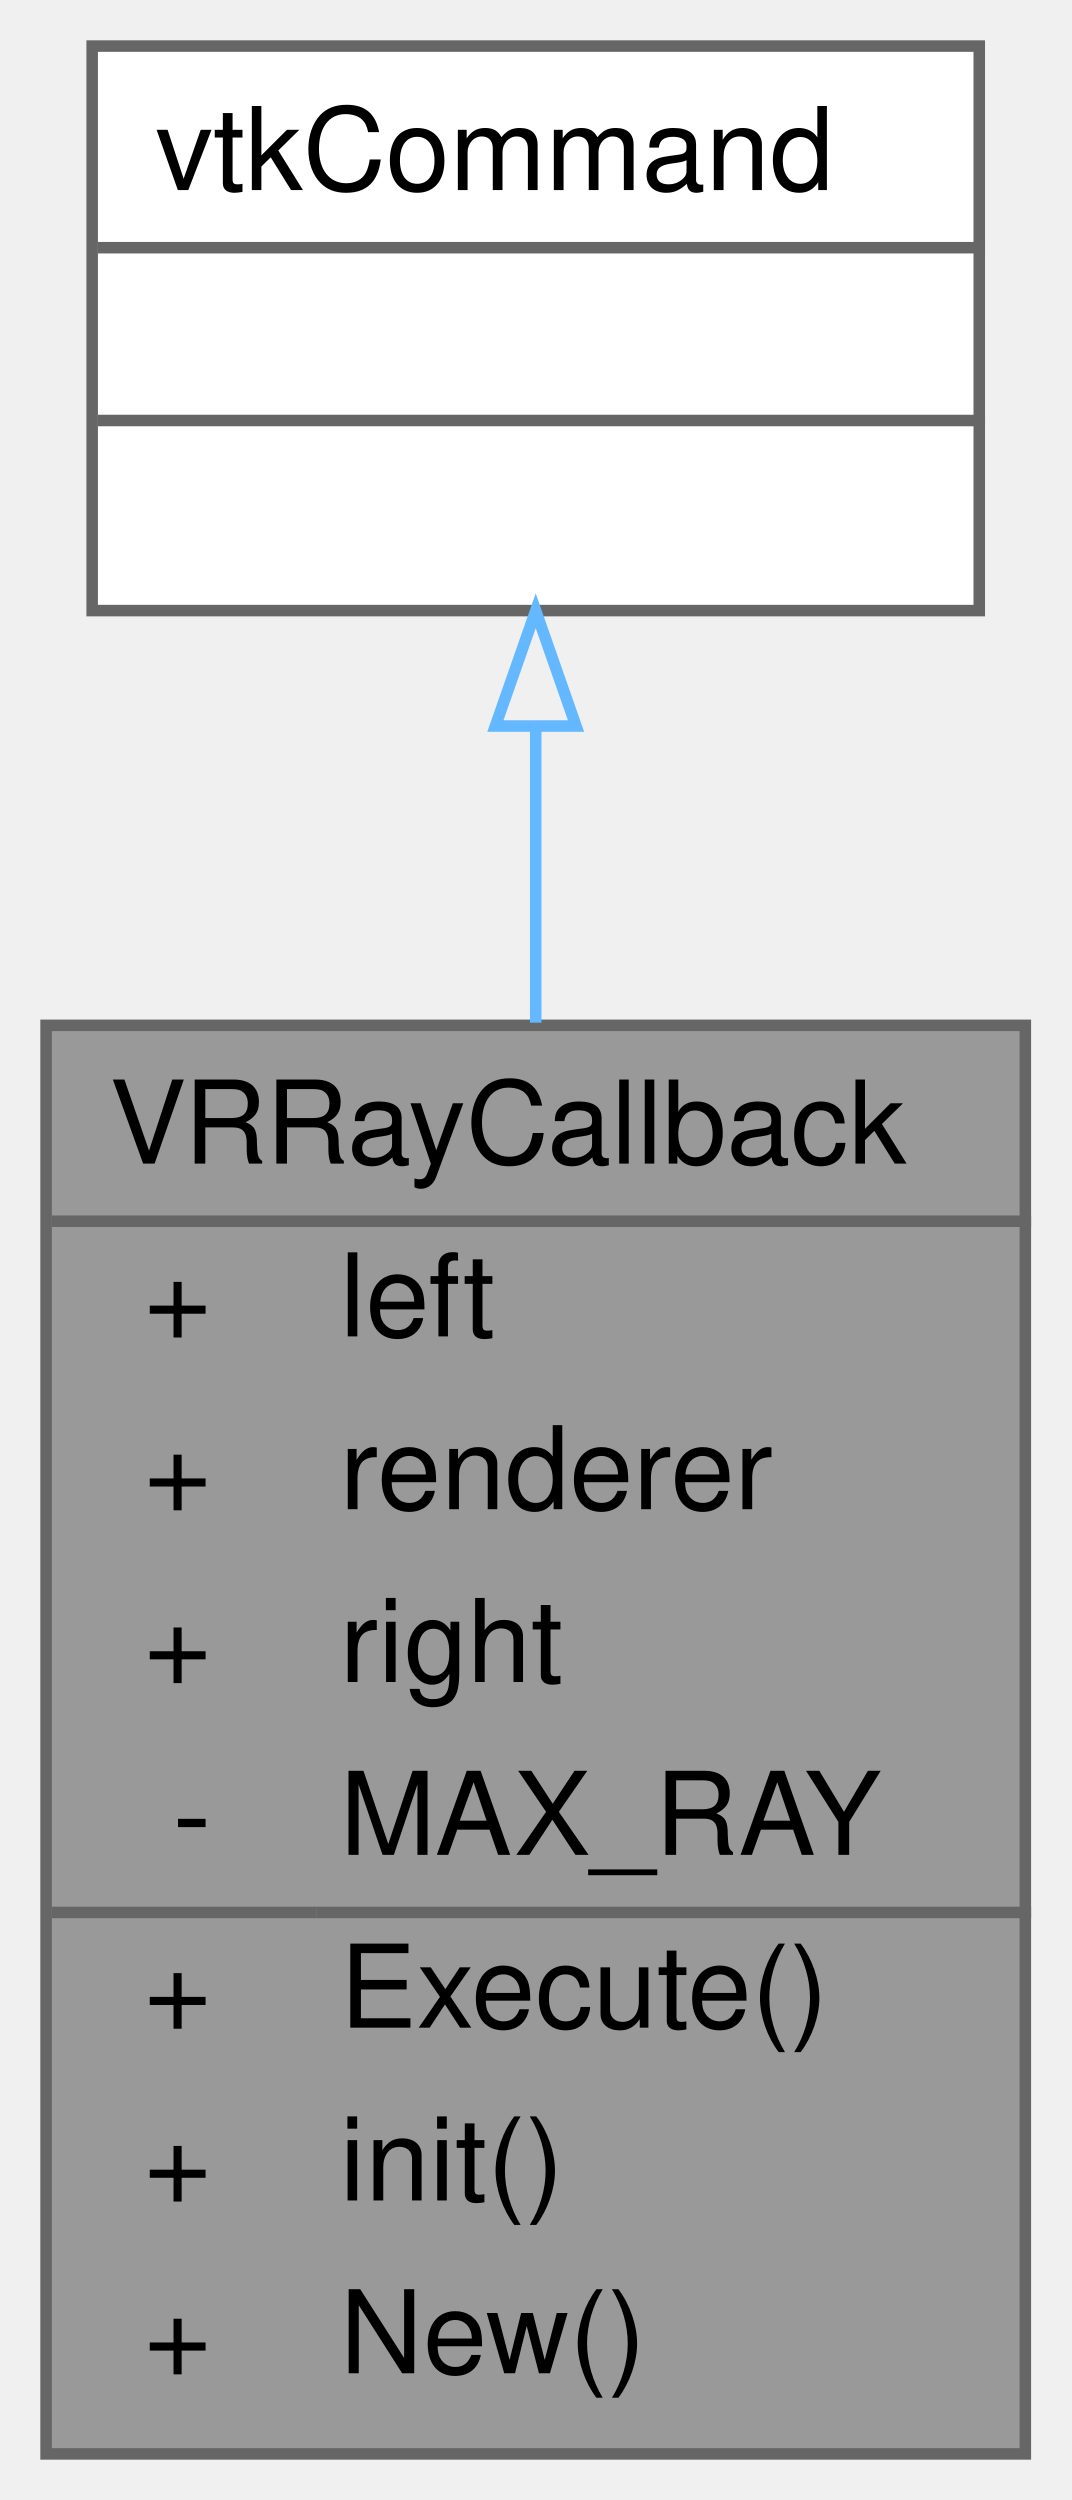
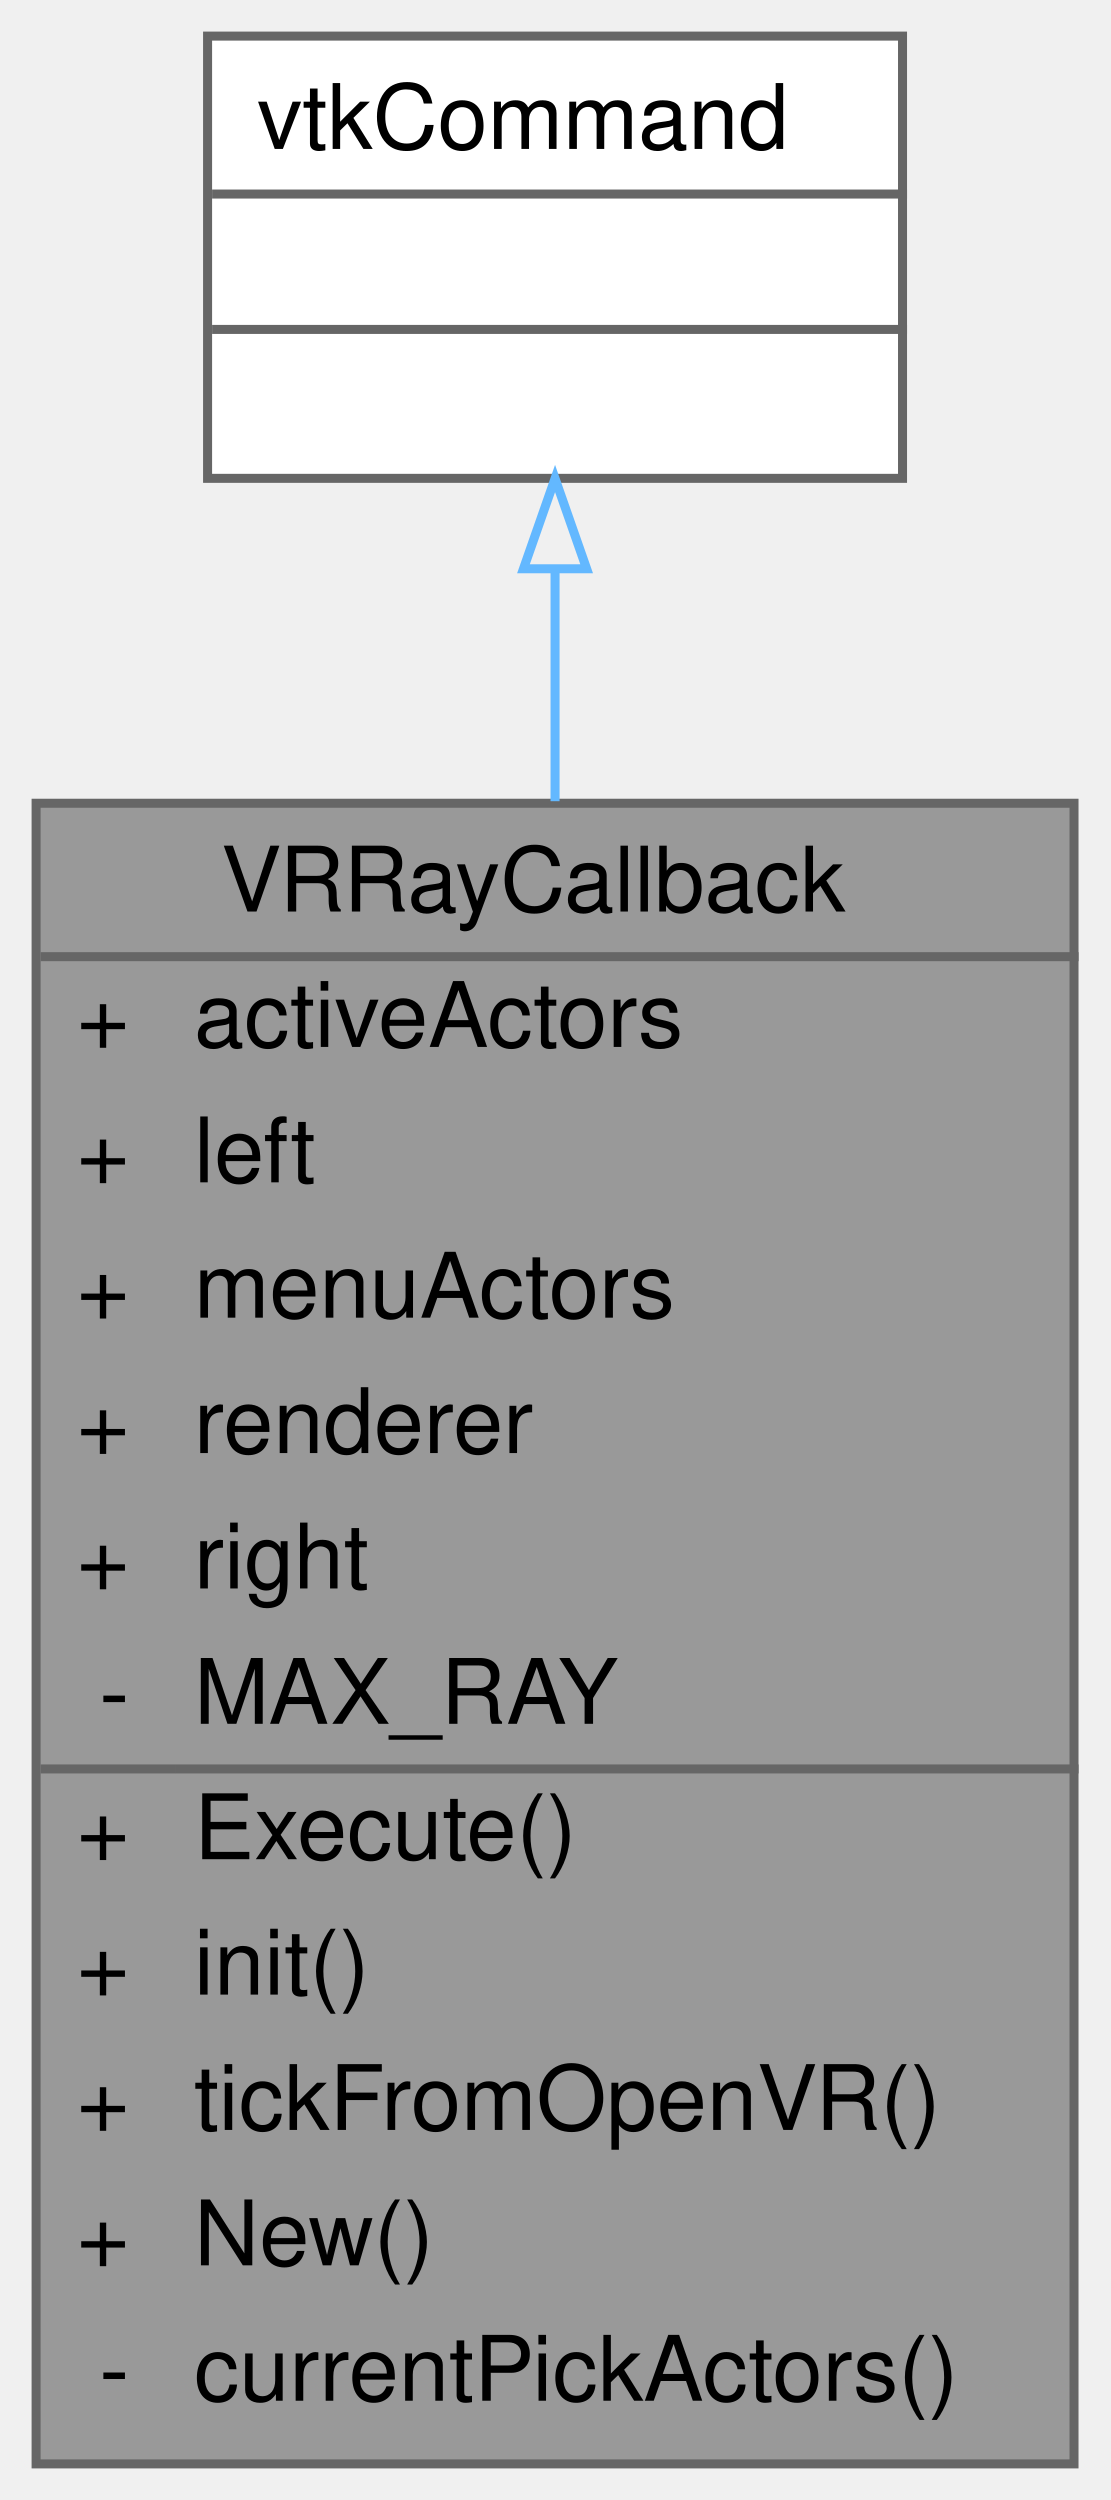
- <svg xmlns="http://www.w3.org/2000/svg" xmlns:xlink="http://www.w3.org/1999/xlink" width="93pt" height="217pt" viewBox="0.00 0.00 93.00 217.00">
-   <g id="graph0" class="graph" transform="scale(1 1) rotate(0) translate(4 213)">
+ <svg xmlns="http://www.w3.org/2000/svg" xmlns:xlink="http://www.w3.org/1999/xlink" width="123pt" height="277pt" viewBox="0.00 0.00 123.00 277.00">
+   <g id="graph0" class="graph" transform="scale(1 1) rotate(0) translate(4 273)">
    <g id="Node000001" class="node">
      <g id="a_Node000001">
        <a xlink:title=" ">
-           <polygon fill="#999999" stroke="transparent" points="85,-124 0,-124 0,0 85,0 85,-124" />
-           <text text-anchor="start" x="5.5" y="-112" font-family="Helvetica,sans-Serif" font-size="10.00">VRRayCallback</text>
-           <text text-anchor="start" x="8.5" y="-97" font-family="Helvetica,sans-Serif" font-size="10.00">+</text>
-           <text text-anchor="start" x="25.5" y="-97" font-family="Helvetica,sans-Serif" font-size="10.00">left</text>
-           <text text-anchor="start" x="8.5" y="-82" font-family="Helvetica,sans-Serif" font-size="10.00">+</text>
-           <text text-anchor="start" x="25.5" y="-82" font-family="Helvetica,sans-Serif" font-size="10.00">renderer</text>
-           <text text-anchor="start" x="8.5" y="-67" font-family="Helvetica,sans-Serif" font-size="10.00">+</text>
-           <text text-anchor="start" x="25.5" y="-67" font-family="Helvetica,sans-Serif" font-size="10.00">right</text>
-           <text text-anchor="start" x="11" y="-52" font-family="Helvetica,sans-Serif" font-size="10.00">-</text>
-           <text text-anchor="start" x="25.5" y="-52" font-family="Helvetica,sans-Serif" font-size="10.00">MAX_RAY</text>
-           <text text-anchor="start" x="8.5" y="-37" font-family="Helvetica,sans-Serif" font-size="10.00">+</text>
-           <text text-anchor="start" x="25.5" y="-37" font-family="Helvetica,sans-Serif" font-size="10.00">Execute()</text>
-           <text text-anchor="start" x="8.5" y="-22" font-family="Helvetica,sans-Serif" font-size="10.00">+</text>
-           <text text-anchor="start" x="25.5" y="-22" font-family="Helvetica,sans-Serif" font-size="10.00">init()</text>
-           <text text-anchor="start" x="8.5" y="-7" font-family="Helvetica,sans-Serif" font-size="10.00">+</text>
-           <text text-anchor="start" x="25.5" y="-7" font-family="Helvetica,sans-Serif" font-size="10.00">New()</text>
-           <polygon fill="#666666" stroke="#666666" points="0.5,-107 0.5,-107 85.5,-107 85.5,-107 0.5,-107" />
-           <polygon fill="#666666" stroke="#666666" points="0.5,-47 0.5,-47 23.5,-47 23.5,-47 0.5,-47" />
-           <polygon fill="#666666" stroke="#666666" points="23.5,-47 23.5,-47 85.5,-47 85.5,-47 23.5,-47" />
-           <polygon fill="none" stroke="#666666" points="0,0 0,-124 85,-124 85,0 0,0" />
+           <polygon fill="#999999" stroke="transparent" points="115,-184 0,-184 0,0 115,0 115,-184" />
+           <text text-anchor="start" x="20.5" y="-172" font-family="Helvetica,sans-Serif" font-size="10.00">VRRayCallback</text>
+           <text text-anchor="start" x="4.5" y="-157" font-family="Helvetica,sans-Serif" font-size="10.00">+</text>
+           <text text-anchor="start" x="17.5" y="-157" font-family="Helvetica,sans-Serif" font-size="10.00">activeActors</text>
+           <text text-anchor="start" x="4.5" y="-142" font-family="Helvetica,sans-Serif" font-size="10.00">+</text>
+           <text text-anchor="start" x="17.5" y="-142" font-family="Helvetica,sans-Serif" font-size="10.00">left</text>
+           <text text-anchor="start" x="4.5" y="-127" font-family="Helvetica,sans-Serif" font-size="10.00">+</text>
+           <text text-anchor="start" x="17.5" y="-127" font-family="Helvetica,sans-Serif" font-size="10.00">menuActors</text>
+           <text text-anchor="start" x="4.5" y="-112" font-family="Helvetica,sans-Serif" font-size="10.00">+</text>
+           <text text-anchor="start" x="17.5" y="-112" font-family="Helvetica,sans-Serif" font-size="10.00">renderer</text>
+           <text text-anchor="start" x="4.5" y="-97" font-family="Helvetica,sans-Serif" font-size="10.00">+</text>
+           <text text-anchor="start" x="17.5" y="-97" font-family="Helvetica,sans-Serif" font-size="10.00">right</text>
+           <text text-anchor="start" x="7" y="-82" font-family="Helvetica,sans-Serif" font-size="10.00">-</text>
+           <text text-anchor="start" x="17.5" y="-82" font-family="Helvetica,sans-Serif" font-size="10.00">MAX_RAY</text>
+           <text text-anchor="start" x="4.5" y="-67" font-family="Helvetica,sans-Serif" font-size="10.00">+</text>
+           <text text-anchor="start" x="17.5" y="-67" font-family="Helvetica,sans-Serif" font-size="10.00">Execute()</text>
+           <text text-anchor="start" x="4.5" y="-52" font-family="Helvetica,sans-Serif" font-size="10.00">+</text>
+           <text text-anchor="start" x="17.5" y="-52" font-family="Helvetica,sans-Serif" font-size="10.00">init()</text>
+           <text text-anchor="start" x="4.5" y="-37" font-family="Helvetica,sans-Serif" font-size="10.00">+</text>
+           <text text-anchor="start" x="17.5" y="-37" font-family="Helvetica,sans-Serif" font-size="10.00">tickFromOpenVR()</text>
+           <text text-anchor="start" x="4.5" y="-22" font-family="Helvetica,sans-Serif" font-size="10.00">+</text>
+           <text text-anchor="start" x="17.5" y="-22" font-family="Helvetica,sans-Serif" font-size="10.00">New()</text>
+           <text text-anchor="start" x="7" y="-7" font-family="Helvetica,sans-Serif" font-size="10.00">-</text>
+           <text text-anchor="start" x="17.5" y="-7" font-family="Helvetica,sans-Serif" font-size="10.00">currentPickActors()</text>
+           <polygon fill="#666666" stroke="#666666" points="0.5,-167 0.5,-167 115.5,-167 115.5,-167 0.5,-167" />
+           <polygon fill="#666666" stroke="#666666" points="0.5,-77 0.5,-77 15.5,-77 15.5,-77 0.5,-77" />
+           <polygon fill="#666666" stroke="#666666" points="15.5,-77 15.5,-77 115.5,-77 115.5,-77 15.5,-77" />
+           <polygon fill="none" stroke="#666666" points="0,0 0,-184 115,-184 115,0 0,0" />
        </a>
      </g>
    </g>
    <g id="Node000002" class="node">
      <g id="a_Node000002">
        <a xlink:title=" ">
-           <polygon fill="white" stroke="transparent" points="81,-209 4,-209 4,-160 81,-160 81,-209" />
-           <text text-anchor="start" x="9.5" y="-196.5" font-family="Helvetica,sans-Serif" font-size="10.00">vtkCommand</text>
-           <text text-anchor="start" x="41" y="-181.5" font-family="Helvetica,sans-Serif" font-size="10.00"> </text>
-           <text text-anchor="start" x="41" y="-166.5" font-family="Helvetica,sans-Serif" font-size="10.00"> </text>
-           <polygon fill="#666666" stroke="#666666" points="4.5,-191.5 4.5,-191.5 81.5,-191.5 81.5,-191.5 4.5,-191.5" />
-           <polygon fill="#666666" stroke="#666666" points="4.5,-176.5 4.5,-176.5 81.5,-176.5 81.5,-176.5 4.5,-176.5" />
-           <polygon fill="none" stroke="#666666" points="4,-160 4,-209 81,-209 81,-160 4,-160" />
+           <polygon fill="white" stroke="transparent" points="96,-269 19,-269 19,-220 96,-220 96,-269" />
+           <text text-anchor="start" x="24.5" y="-256.5" font-family="Helvetica,sans-Serif" font-size="10.00">vtkCommand</text>
+           <text text-anchor="start" x="56" y="-241.5" font-family="Helvetica,sans-Serif" font-size="10.00"> </text>
+           <text text-anchor="start" x="56" y="-226.5" font-family="Helvetica,sans-Serif" font-size="10.00"> </text>
+           <polygon fill="#666666" stroke="#666666" points="19.5,-251.5 19.5,-251.5 96.5,-251.5 96.5,-251.5 19.5,-251.5" />
+           <polygon fill="#666666" stroke="#666666" points="19.5,-236.5 19.5,-236.5 96.5,-236.5 96.5,-236.5 19.5,-236.5" />
+           <polygon fill="none" stroke="#666666" points="19,-220 19,-269 96,-269 96,-220 19,-220" />
        </a>
      </g>
    </g>
    <g id="edge1_Node000001_Node000002" class="edge">
      <g id="a_edge1_Node000001_Node000002">
        <a xlink:title=" ">
-           <path fill="none" stroke="#63b8ff" d="M42.5,-149.94C42.5,-141.91 42.5,-133.08 42.5,-124.23" />
-           <polygon fill="none" stroke="#63b8ff" points="39,-149.98 42.5,-159.98 46,-149.98 39,-149.98" />
+           <path fill="none" stroke="#63b8ff" d="M57.5,-209.88C57.5,-202.03 57.5,-193.29 57.5,-184.23" />
+           <polygon fill="none" stroke="#63b8ff" points="54,-209.98 57.5,-219.98 61,-209.98 54,-209.98" />
        </a>
      </g>
    </g>
  </g>
</svg>
